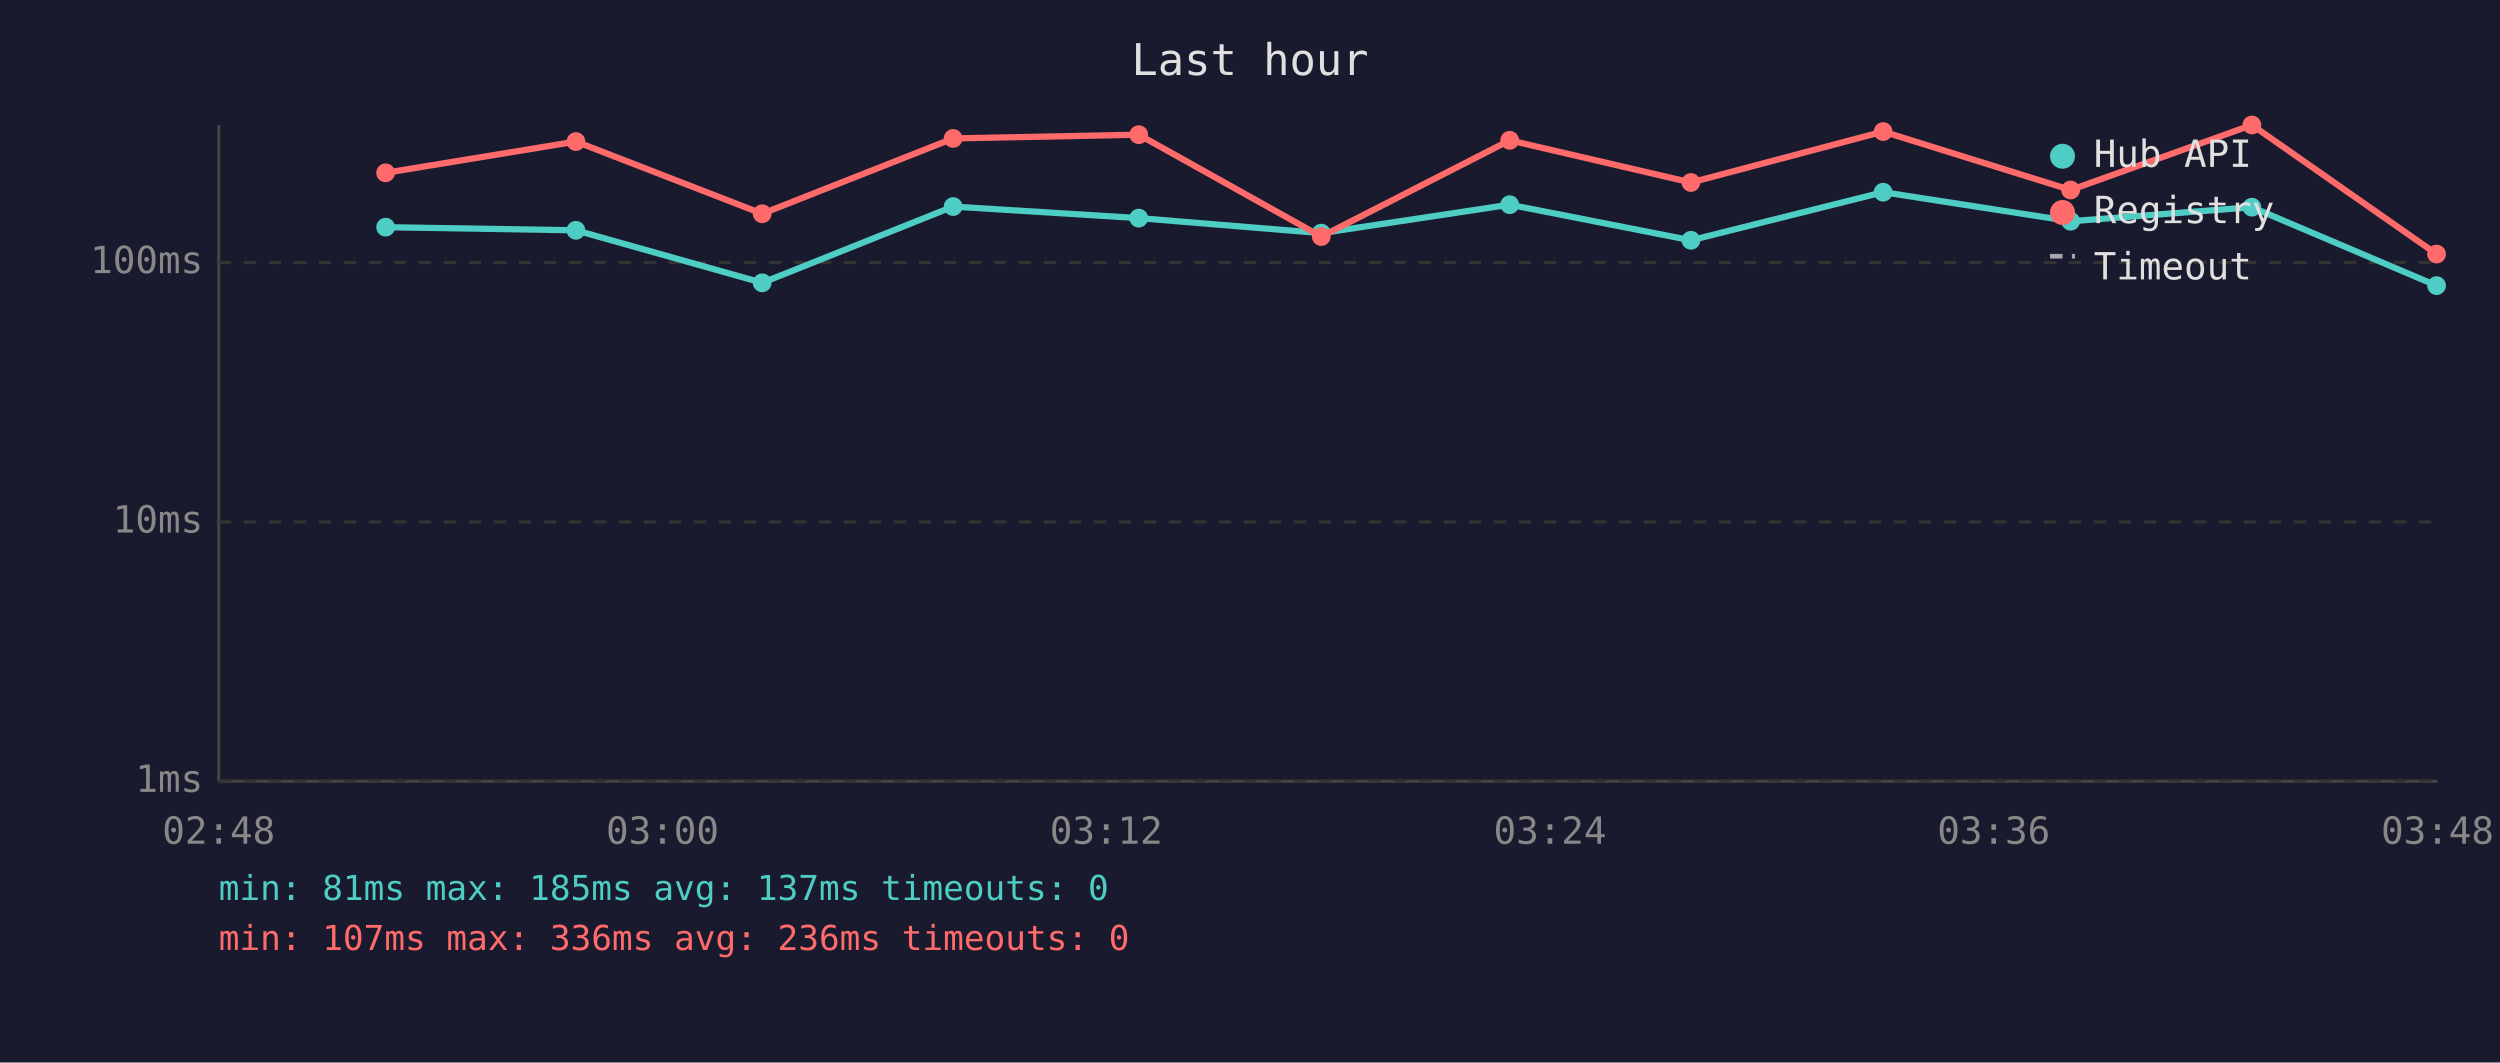
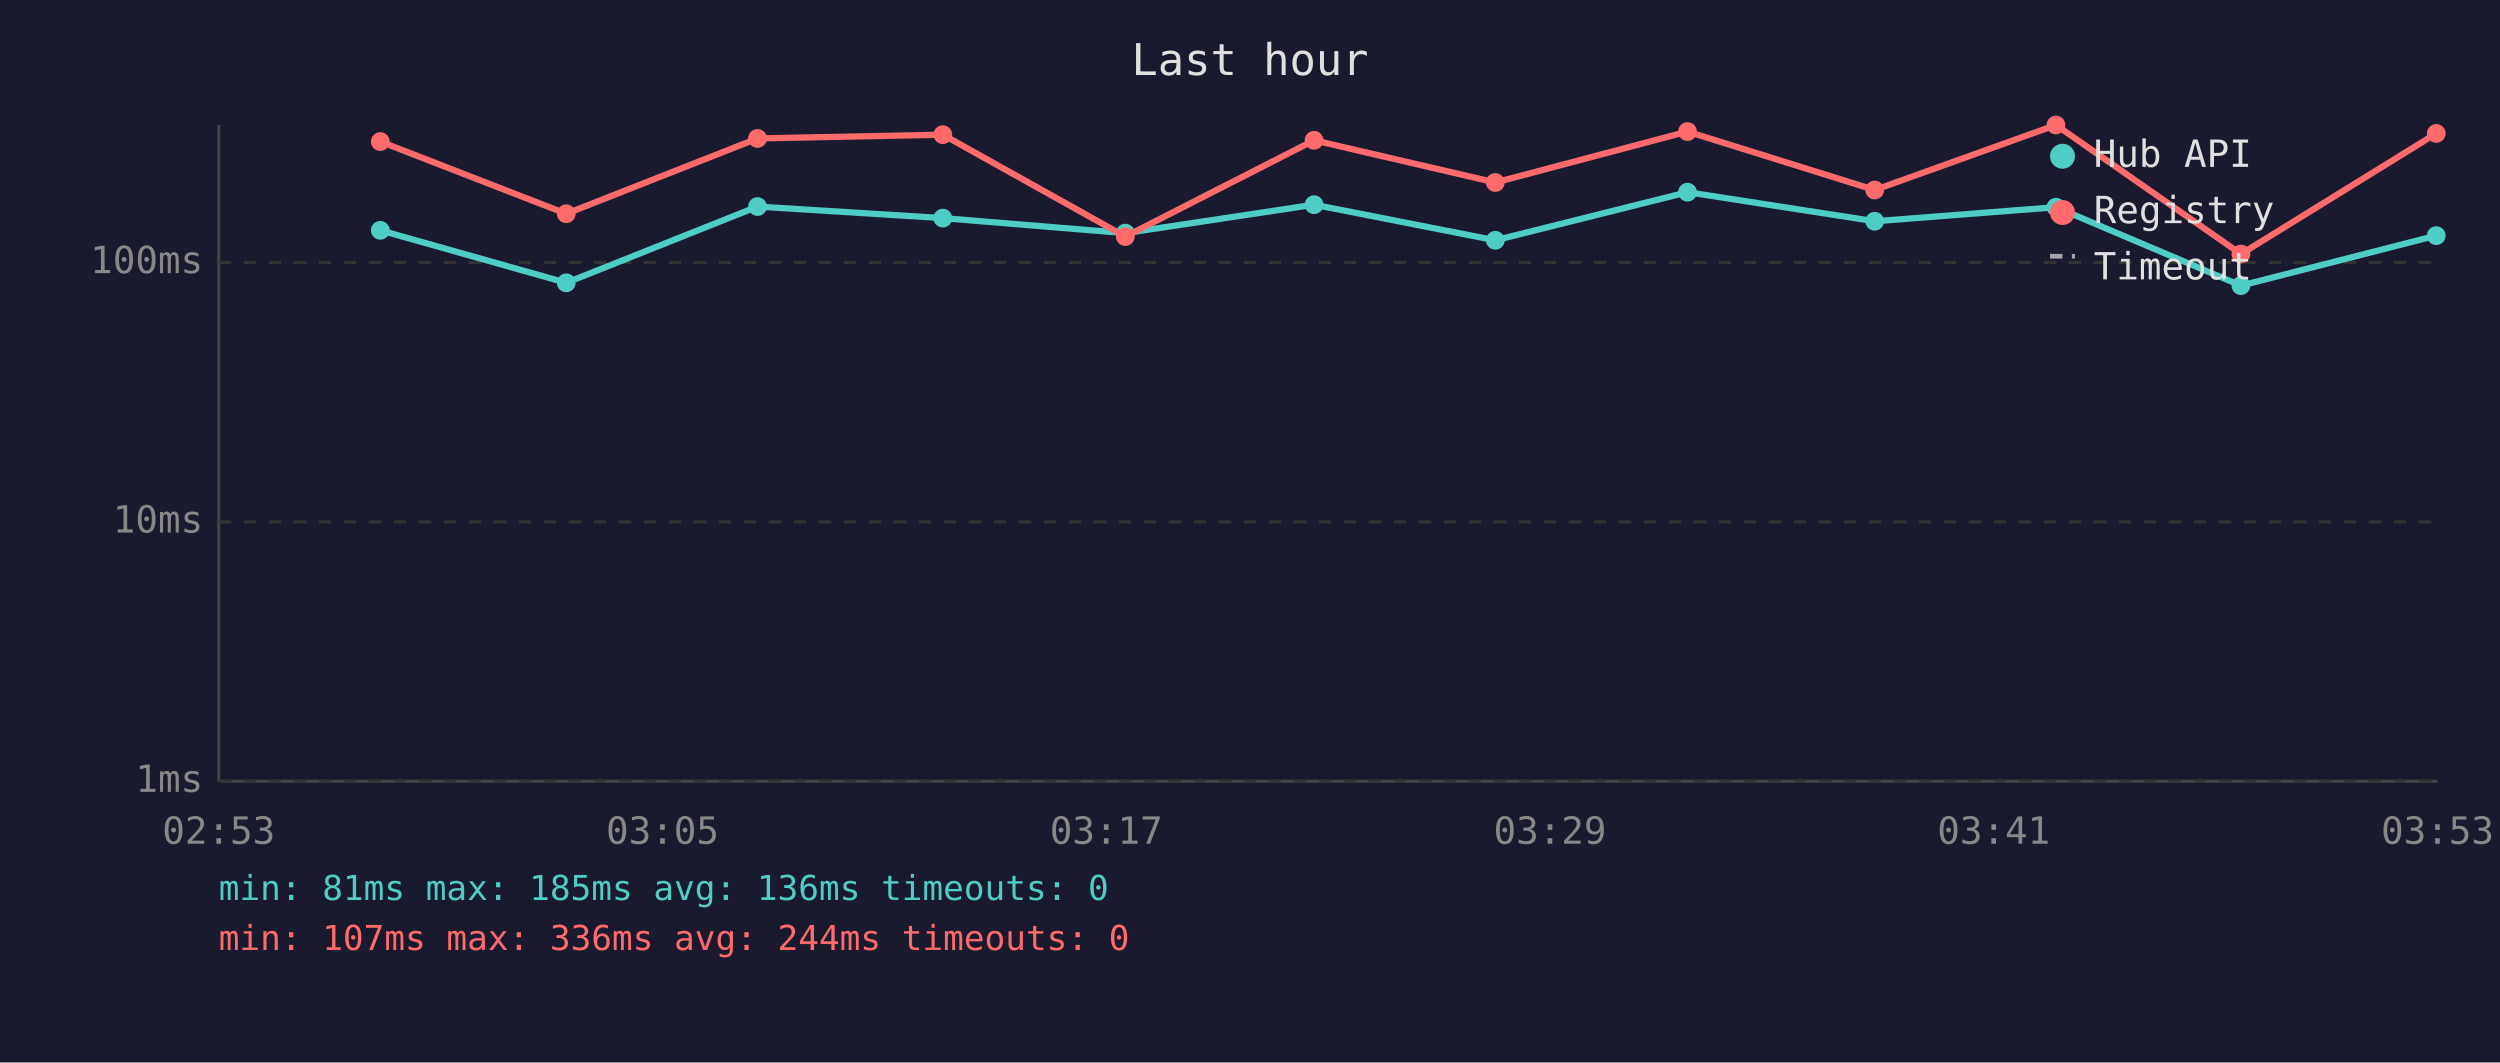
<svg xmlns="http://www.w3.org/2000/svg" viewBox="0 0 800 340" font-family="monospace" font-size="12">
  <rect width="800" height="340" fill="#1a1a2e" />
  <text x="400" y="24" fill="#e0e0e0" font-size="14" text-anchor="middle">Last hour</text>
  <line x1="70" y1="40" x2="70" y2="250" stroke="#444" stroke-width="1" />
  <line x1="70" y1="250" x2="780" y2="250" stroke="#444" stroke-width="1" />
  <line x1="70" y1="250" x2="780" y2="250" stroke="#333" stroke-width="1" stroke-dasharray="4" />
  <text x="65" y="250" fill="#888" text-anchor="end" dominant-baseline="middle">1ms</text>
  <line x1="70" y1="167" x2="780" y2="167" stroke="#333" stroke-width="1" stroke-dasharray="4" />
  <text x="65" y="167" fill="#888" text-anchor="end" dominant-baseline="middle">10ms</text>
  <line x1="70" y1="84" x2="780" y2="84" stroke="#333" stroke-width="1" stroke-dasharray="4" />
  <text x="65" y="84" fill="#888" text-anchor="end" dominant-baseline="middle">100ms</text>
-   <text x="70" y="270" fill="#888" text-anchor="middle">02:48</text>
-   <text x="212" y="270" fill="#888" text-anchor="middle">03:00</text>
-   <text x="354" y="270" fill="#888" text-anchor="middle">03:12</text>
-   <text x="496" y="270" fill="#888" text-anchor="middle">03:24</text>
-   <text x="638" y="270" fill="#888" text-anchor="middle">03:36</text>
-   <text x="780" y="270" fill="#888" text-anchor="middle">03:48</text>
-   <polyline points="123.4,72.7 184.3,73.7 243.9,90.5 305.0,66.1 364.4,69.8 422.8,74.6 483.1,65.5 541.1,76.9 602.6,61.5 662.6,70.8 720.6,66.3 779.7,91.4" fill="none" stroke="#4ecdc4" stroke-width="2" opacity="1" />
-   <circle cx="123.4" cy="72.7" r="3" fill="#4ecdc4" />
-   <circle cx="184.3" cy="73.7" r="3" fill="#4ecdc4" />
-   <circle cx="243.9" cy="90.5" r="3" fill="#4ecdc4" />
-   <circle cx="305.0" cy="66.1" r="3" fill="#4ecdc4" />
-   <circle cx="364.4" cy="69.8" r="3" fill="#4ecdc4" />
-   <circle cx="422.8" cy="74.6" r="3" fill="#4ecdc4" />
-   <circle cx="483.1" cy="65.5" r="3" fill="#4ecdc4" />
-   <circle cx="541.1" cy="76.9" r="3" fill="#4ecdc4" />
-   <circle cx="602.6" cy="61.5" r="3" fill="#4ecdc4" />
-   <circle cx="662.6" cy="70.8" r="3" fill="#4ecdc4" />
-   <circle cx="720.6" cy="66.3" r="3" fill="#4ecdc4" />
-   <circle cx="779.7" cy="91.4" r="3" fill="#4ecdc4" />
-   <polyline points="123.4,55.3 184.3,45.3 243.9,68.4 305.0,44.3 364.4,43.1 422.8,75.7 483.1,44.9 541.1,58.4 602.6,42.1 662.6,60.8 720.6,40.0 779.7,81.3" fill="none" stroke="#ff6b6b" stroke-width="2" opacity="1" />
-   <circle cx="123.4" cy="55.3" r="3" fill="#ff6b6b" />
-   <circle cx="184.3" cy="45.3" r="3" fill="#ff6b6b" />
-   <circle cx="243.9" cy="68.4" r="3" fill="#ff6b6b" />
-   <circle cx="305.0" cy="44.3" r="3" fill="#ff6b6b" />
-   <circle cx="364.4" cy="43.1" r="3" fill="#ff6b6b" />
-   <circle cx="422.8" cy="75.7" r="3" fill="#ff6b6b" />
-   <circle cx="483.1" cy="44.9" r="3" fill="#ff6b6b" />
-   <circle cx="541.1" cy="58.4" r="3" fill="#ff6b6b" />
-   <circle cx="602.6" cy="42.1" r="3" fill="#ff6b6b" />
-   <circle cx="662.6" cy="60.8" r="3" fill="#ff6b6b" />
-   <circle cx="720.6" cy="40.0" r="3" fill="#ff6b6b" />
-   <circle cx="779.7" cy="81.3" r="3" fill="#ff6b6b" />
+   <text x="70" y="270" fill="#888" text-anchor="middle">02:53</text>
+   <text x="212" y="270" fill="#888" text-anchor="middle">03:05</text>
+   <text x="354" y="270" fill="#888" text-anchor="middle">03:17</text>
+   <text x="496" y="270" fill="#888" text-anchor="middle">03:29</text>
+   <text x="638" y="270" fill="#888" text-anchor="middle">03:41</text>
+   <text x="780" y="270" fill="#888" text-anchor="middle">03:53</text>
+   <polyline points="121.7,73.7 181.2,90.5 242.4,66.1 301.7,69.8 360.1,74.6 420.5,65.5 478.5,76.9 540.0,61.5 599.9,70.8 657.9,66.3 717.1,91.4 779.6,75.4" fill="none" stroke="#4ecdc4" stroke-width="2" opacity="1" />
+   <circle cx="121.7" cy="73.7" r="3" fill="#4ecdc4" />
+   <circle cx="181.2" cy="90.5" r="3" fill="#4ecdc4" />
+   <circle cx="242.4" cy="66.1" r="3" fill="#4ecdc4" />
+   <circle cx="301.7" cy="69.8" r="3" fill="#4ecdc4" />
+   <circle cx="360.1" cy="74.6" r="3" fill="#4ecdc4" />
+   <circle cx="420.5" cy="65.5" r="3" fill="#4ecdc4" />
+   <circle cx="478.5" cy="76.9" r="3" fill="#4ecdc4" />
+   <circle cx="540.0" cy="61.5" r="3" fill="#4ecdc4" />
+   <circle cx="599.9" cy="70.8" r="3" fill="#4ecdc4" />
+   <circle cx="657.9" cy="66.3" r="3" fill="#4ecdc4" />
+   <circle cx="717.1" cy="91.4" r="3" fill="#4ecdc4" />
+   <circle cx="779.6" cy="75.4" r="3" fill="#4ecdc4" />
+   <polyline points="121.7,45.3 181.2,68.4 242.4,44.3 301.7,43.1 360.1,75.7 420.5,44.9 478.5,58.4 540.0,42.1 599.9,60.8 657.9,40.0 717.1,81.3 779.6,42.7" fill="none" stroke="#ff6b6b" stroke-width="2" opacity="1" />
+   <circle cx="121.7" cy="45.3" r="3" fill="#ff6b6b" />
+   <circle cx="181.2" cy="68.4" r="3" fill="#ff6b6b" />
+   <circle cx="242.4" cy="44.3" r="3" fill="#ff6b6b" />
+   <circle cx="301.7" cy="43.1" r="3" fill="#ff6b6b" />
+   <circle cx="360.1" cy="75.7" r="3" fill="#ff6b6b" />
+   <circle cx="420.5" cy="44.9" r="3" fill="#ff6b6b" />
+   <circle cx="478.5" cy="58.4" r="3" fill="#ff6b6b" />
+   <circle cx="540.0" cy="42.1" r="3" fill="#ff6b6b" />
+   <circle cx="599.9" cy="60.8" r="3" fill="#ff6b6b" />
+   <circle cx="657.9" cy="40.0" r="3" fill="#ff6b6b" />
+   <circle cx="717.1" cy="81.3" r="3" fill="#ff6b6b" />
+   <circle cx="779.6" cy="42.7" r="3" fill="#ff6b6b" />
  <circle cx="660" cy="50" r="4" fill="#4ecdc4" />
  <text x="670" y="50" fill="#e0e0e0" dominant-baseline="middle">Hub API</text>
  <circle cx="660" cy="68" r="4" fill="#ff6b6b" />
  <text x="670" y="68" fill="#e0e0e0" dominant-baseline="middle">Registry</text>
  <line x1="656" y1="82" x2="664" y2="82" stroke="#e0e0e0" stroke-width="1.5" stroke-dasharray="4,3" opacity="0.7" />
  <text x="670" y="86" fill="#e0e0e0" dominant-baseline="middle">Timeout</text>
-   <text x="70" y="288" fill="#4ecdc4" font-size="11">min: 81ms  max: 185ms  avg: 137ms  timeouts: 0</text>
-   <text x="70" y="304" fill="#ff6b6b" font-size="11">min: 107ms  max: 336ms  avg: 236ms  timeouts: 0</text>
+   <text x="70" y="288" fill="#4ecdc4" font-size="11">min: 81ms  max: 185ms  avg: 136ms  timeouts: 0</text>
+   <text x="70" y="304" fill="#ff6b6b" font-size="11">min: 107ms  max: 336ms  avg: 244ms  timeouts: 0</text>
</svg>
